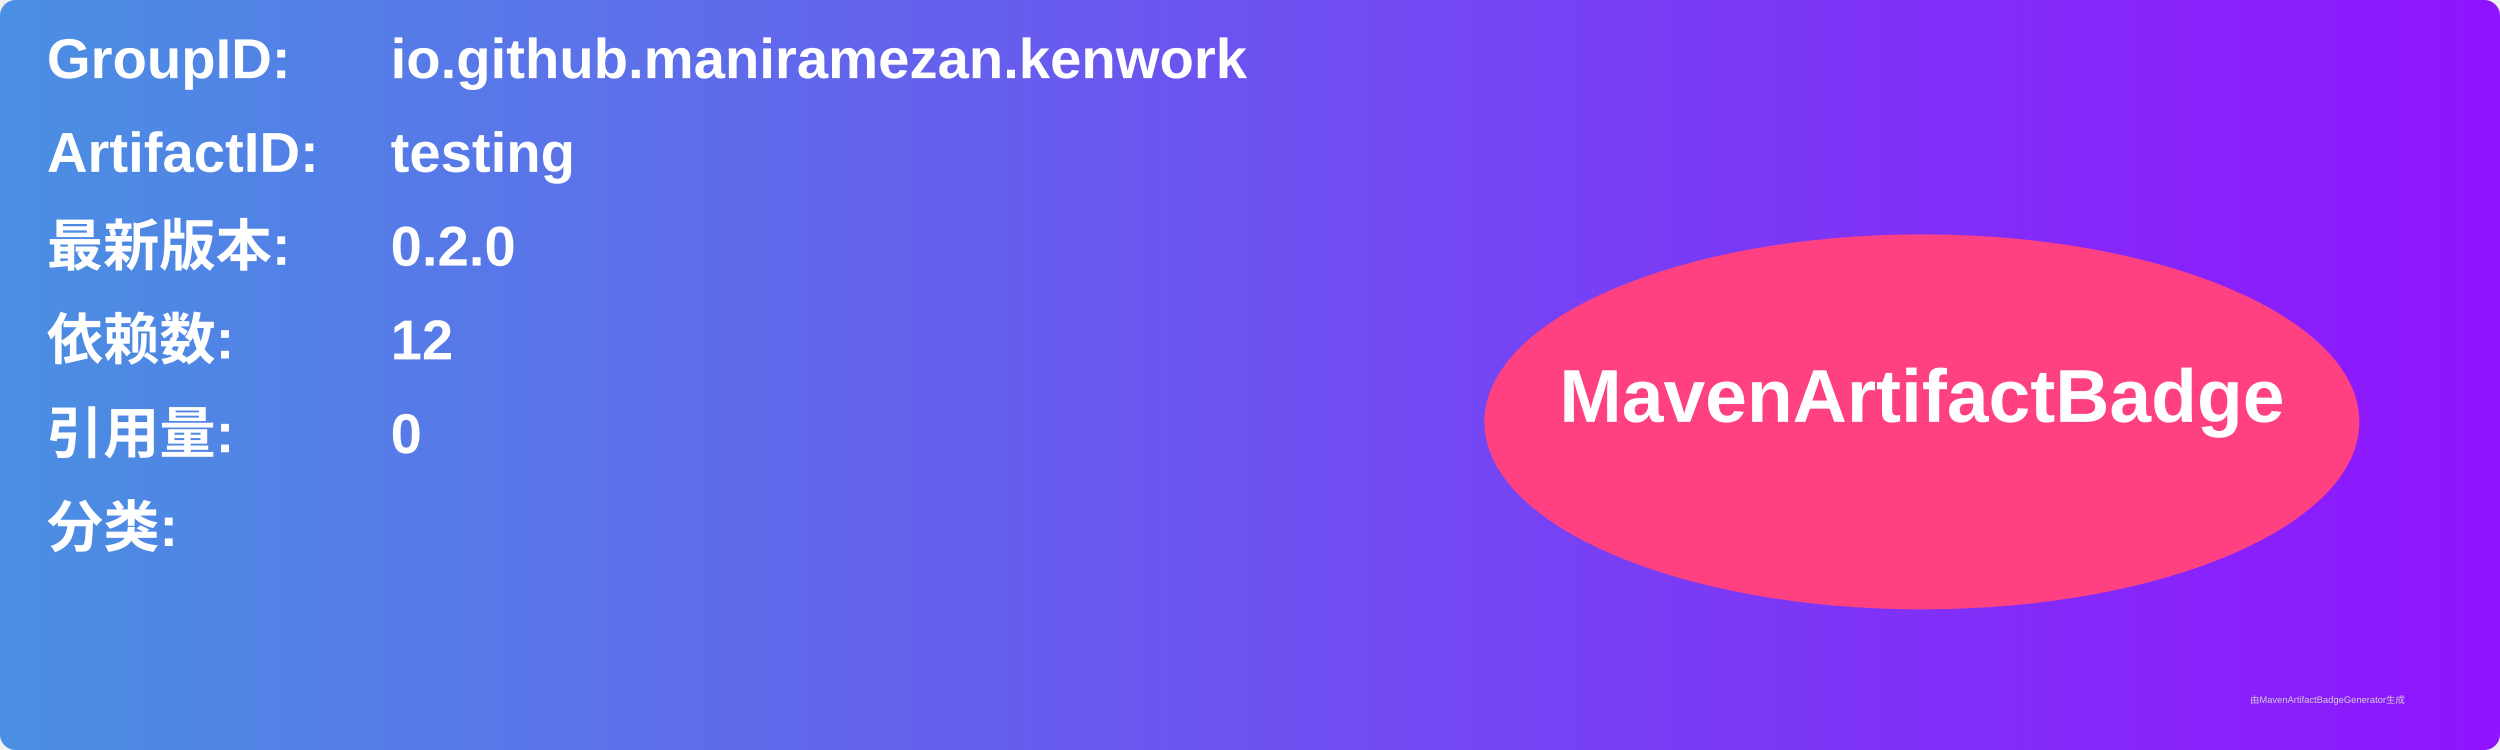
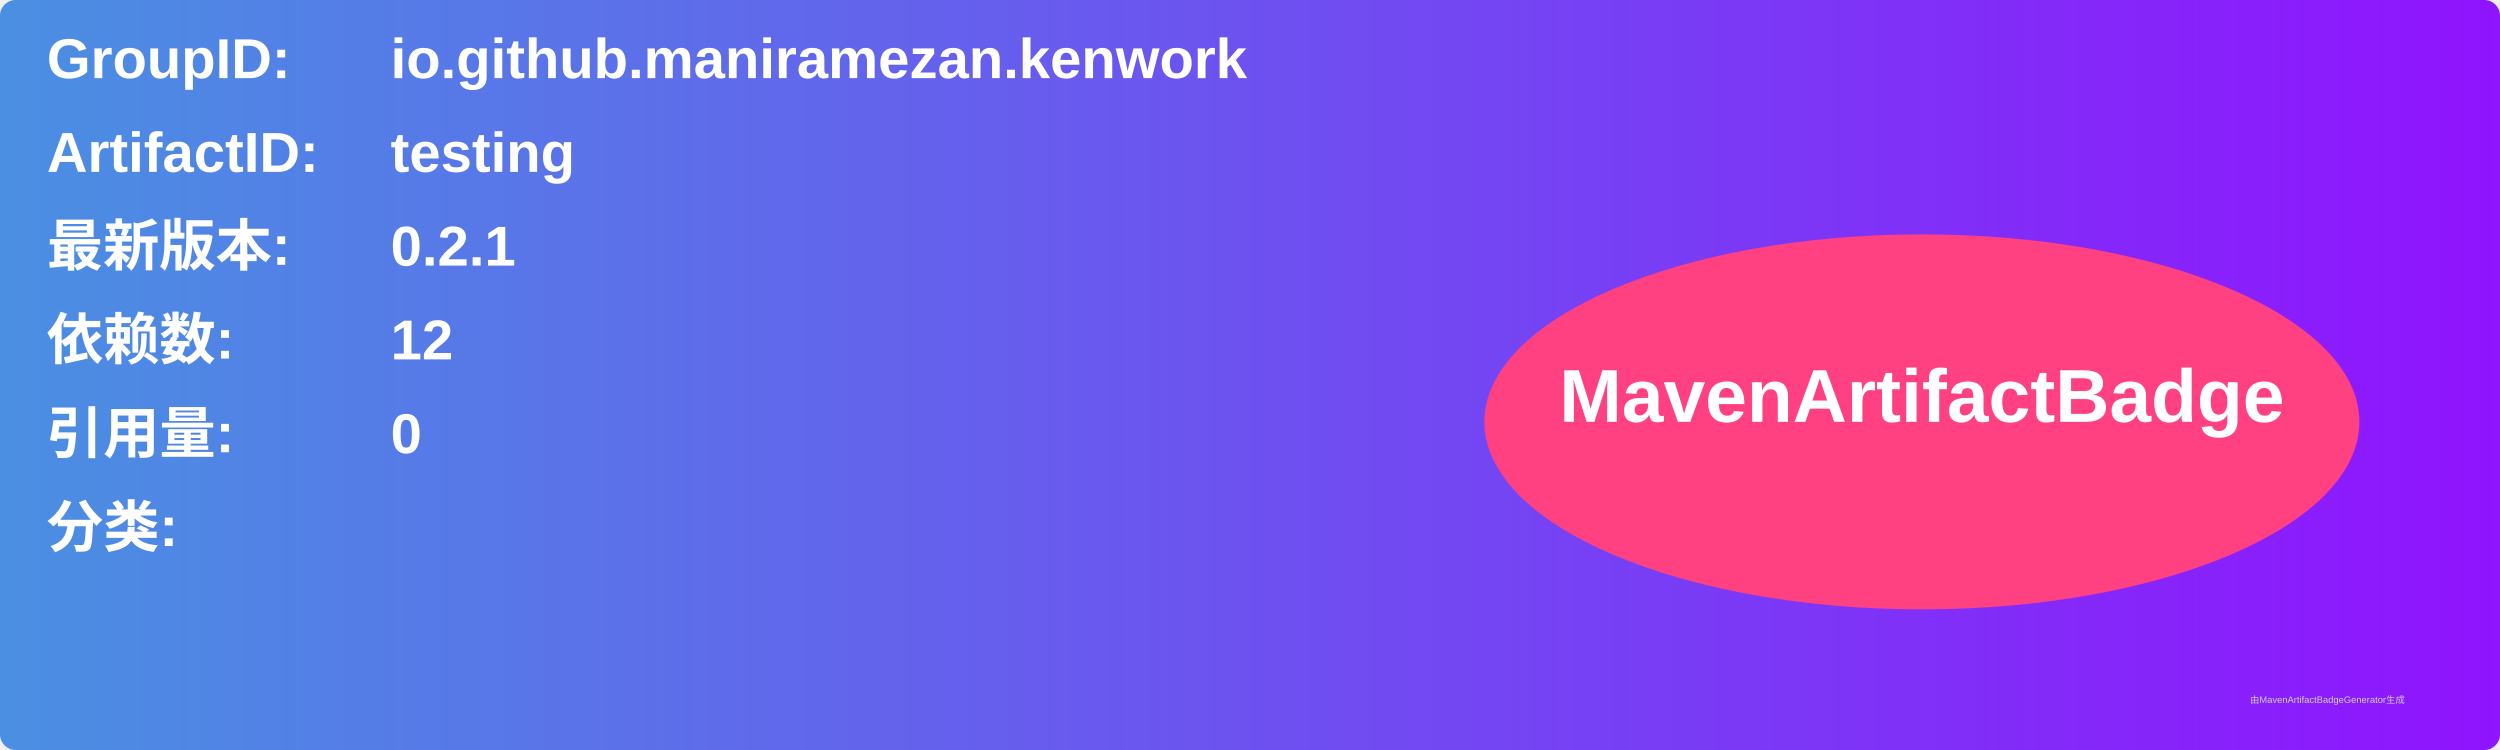
<svg xmlns="http://www.w3.org/2000/svg" width="800" height="240" viewBox="0 0 800 240">
  <linearGradient id="grad" x1="0%" y1="0%" x2="100%" y2="0%">
    <stop offset="0%" stop-color="#4a90e2" />
    <stop offset="100%" stop-color="#9013fe" />
  </linearGradient>
  <rect width="100%" height="100%" rx="5" ry="5" fill="url(#grad)" />
  <g transform="translate(15, 15)">
    <text x="0" y="10" font-family="Arial" font-size="18" fill="white" font-weight="bold" width="260">GroupID:</text>
    <text x="110" y="10" font-family="Arial" font-size="18" fill="white" font-weight="bold" width="460">io.github.maniramezan.kenwork</text>
    <text x="0" y="40" font-family="Arial" font-size="18" fill="white" font-weight="bold" width="260">ArtifactID:</text>
    <text x="110" y="40" font-family="Arial" font-size="18" fill="white" font-weight="bold" width="460">testing</text>
    <text x="0" y="70" font-family="Arial" font-size="18" fill="white" font-weight="bold">最新版本:</text>
    <text x="110" y="70" font-family="Arial" font-size="18" fill="white" font-weight="bold">
-       <tspan font-weight="bold">0.2.0</tspan>
+       <tspan font-weight="bold">0.2.1</tspan>
    </text>
    <text x="0" y="100" font-family="Arial" font-size="18" fill="white" font-weight="bold">依赖数: </text>
    <text x="110" y="100" font-family="Arial" font-size="18" fill="white">
      <tspan font-weight="bold">12</tspan>
    </text>
    <text x="0" y="130" font-family="Arial" font-size="18" fill="white" font-weight="bold">引用量: </text>
    <text x="110" y="130" font-family="Arial" font-size="18" fill="white">
      <tspan font-weight="bold">0</tspan>
    </text>
    <text x="0" y="160" font-family="Arial" font-size="18" fill="white" font-weight="bold">分类:</text>
    <text x="10" y="190" font-family="Arial" font-size="10" fill="white">
      <tspan font-weight="bold" />
    </text>
    <ellipse cx="600" cy="120" rx="140" ry="60" fill="#ff4081" />
    <text x="600" y="120" text-anchor="middle" font-family="Arial" font-size="24" fill="white" font-weight="bold">MavenArtifactBadge</text>
  </g>
  <text x="720" y="225" font-family="Arial" font-size="3" fill="#d0d0d0">由MavenArtifactBadgeGenerator生成</text>
</svg>
